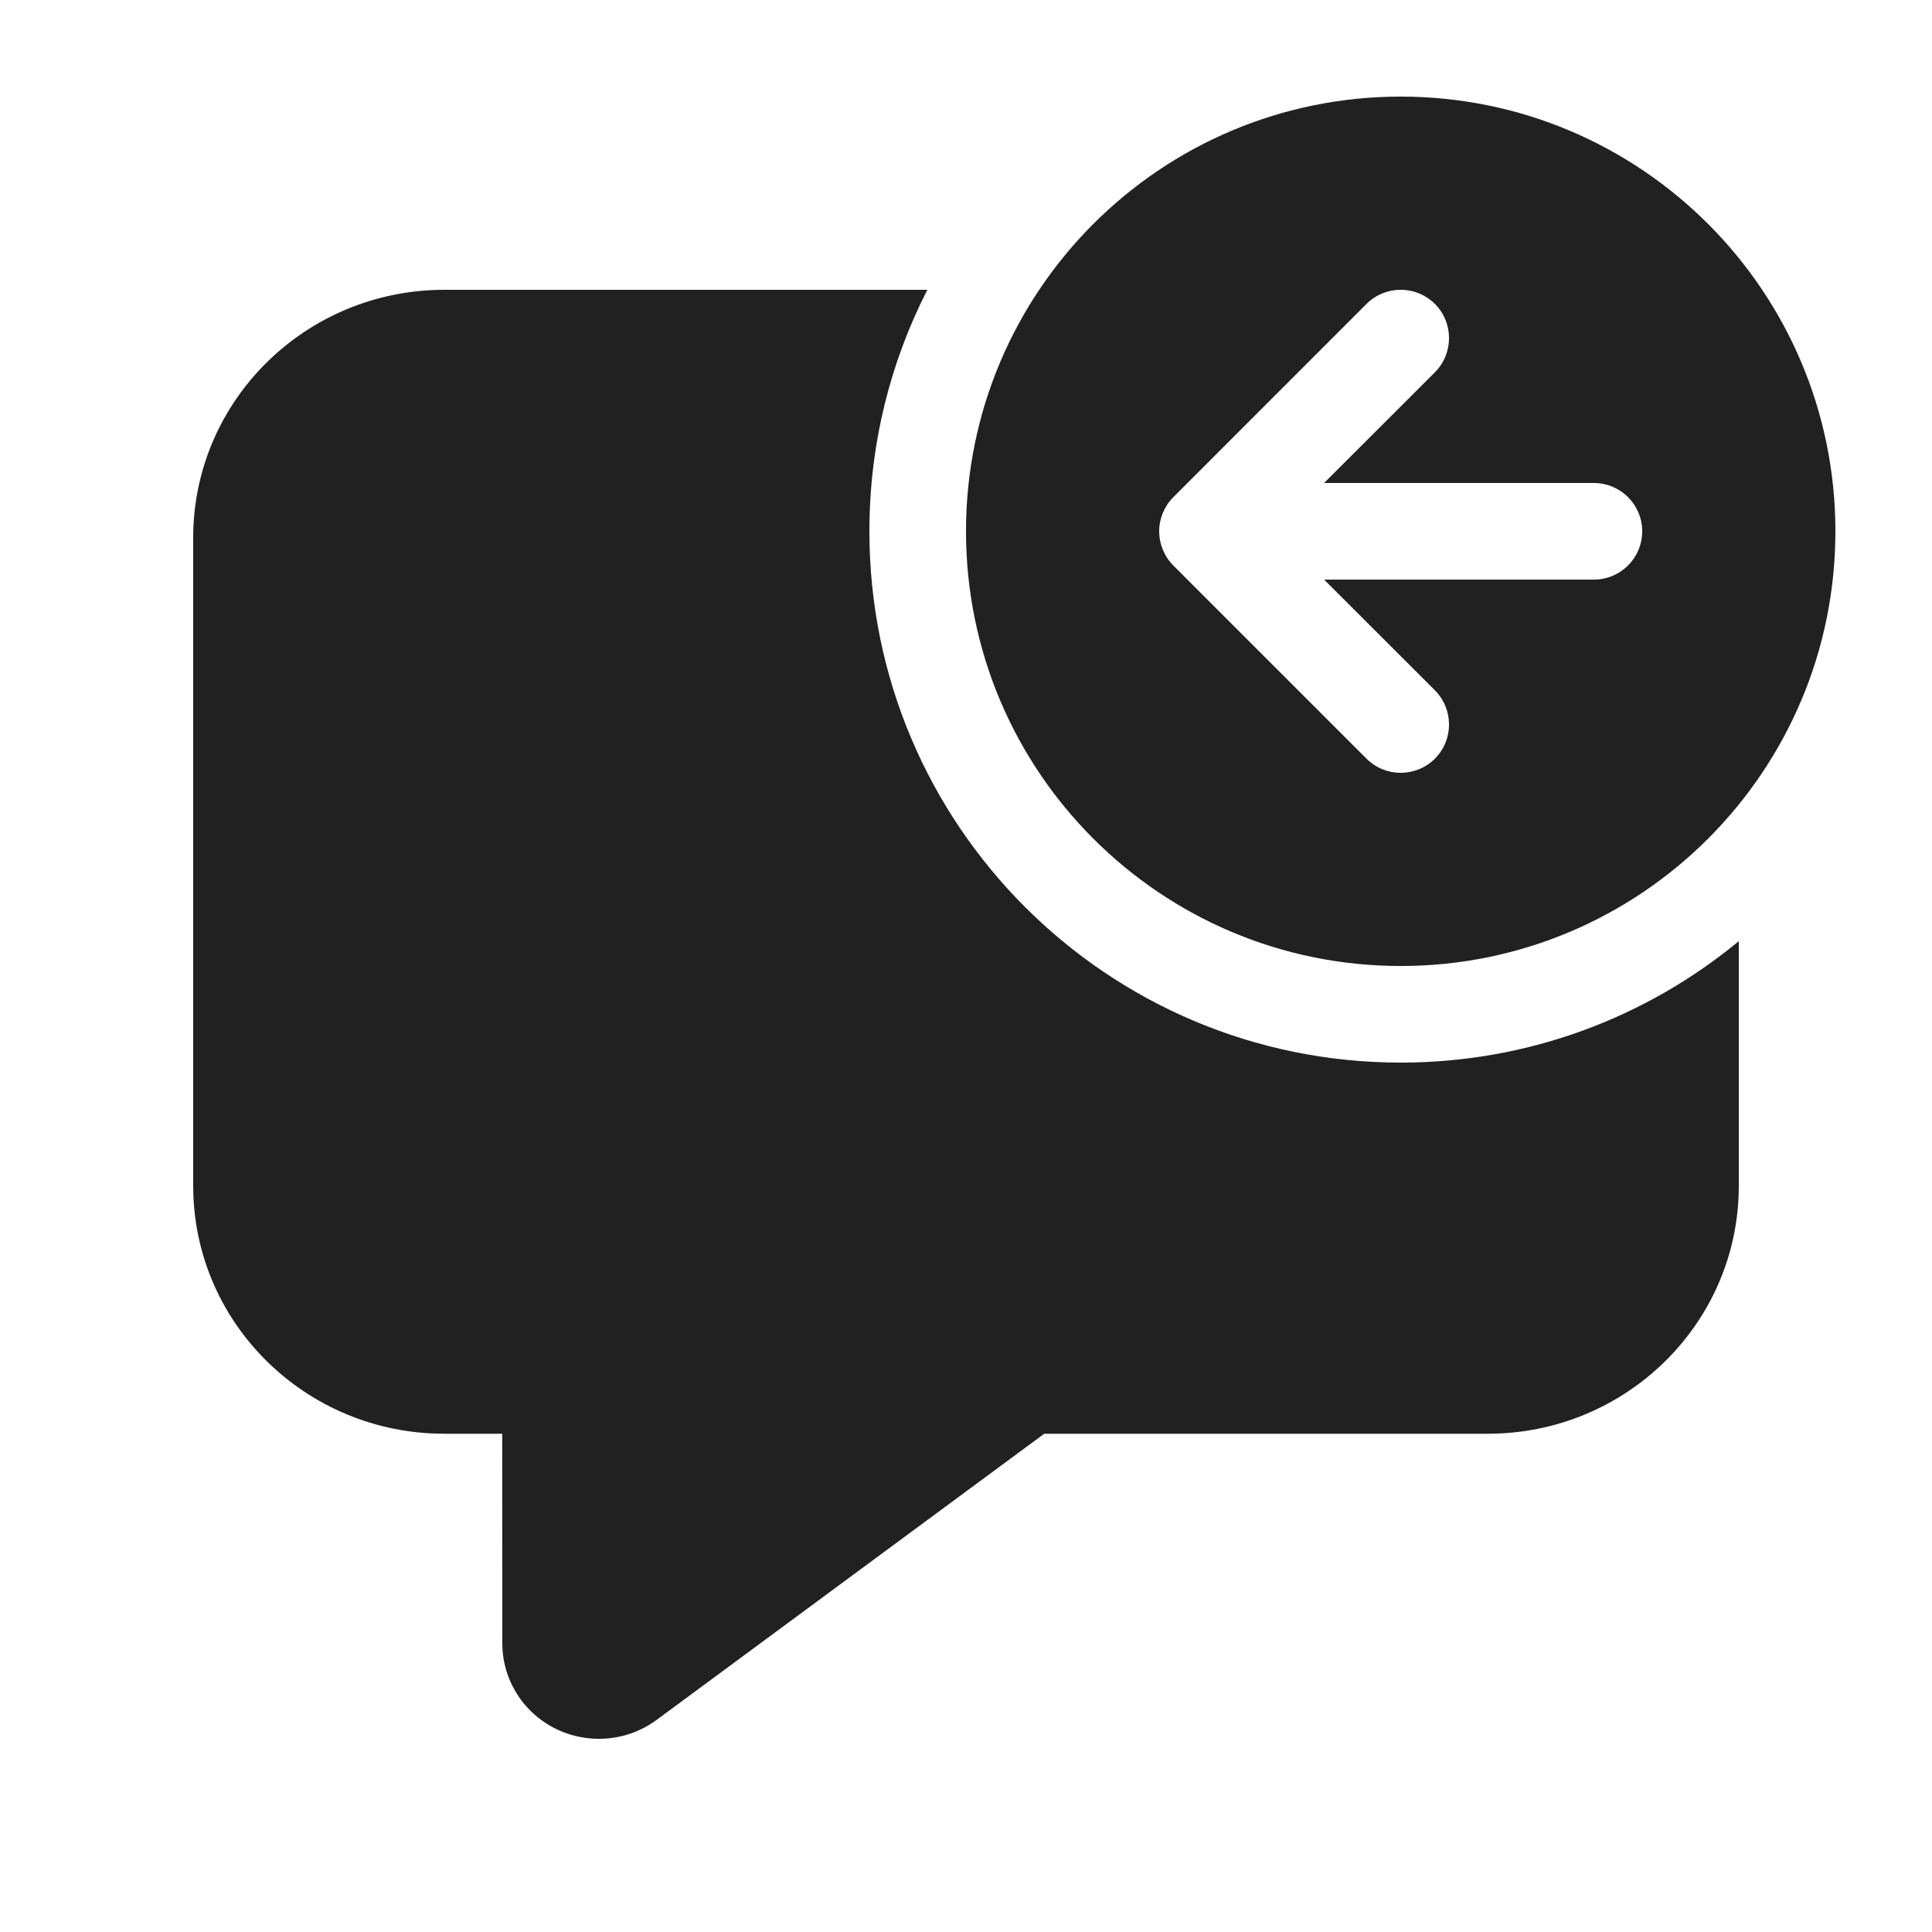
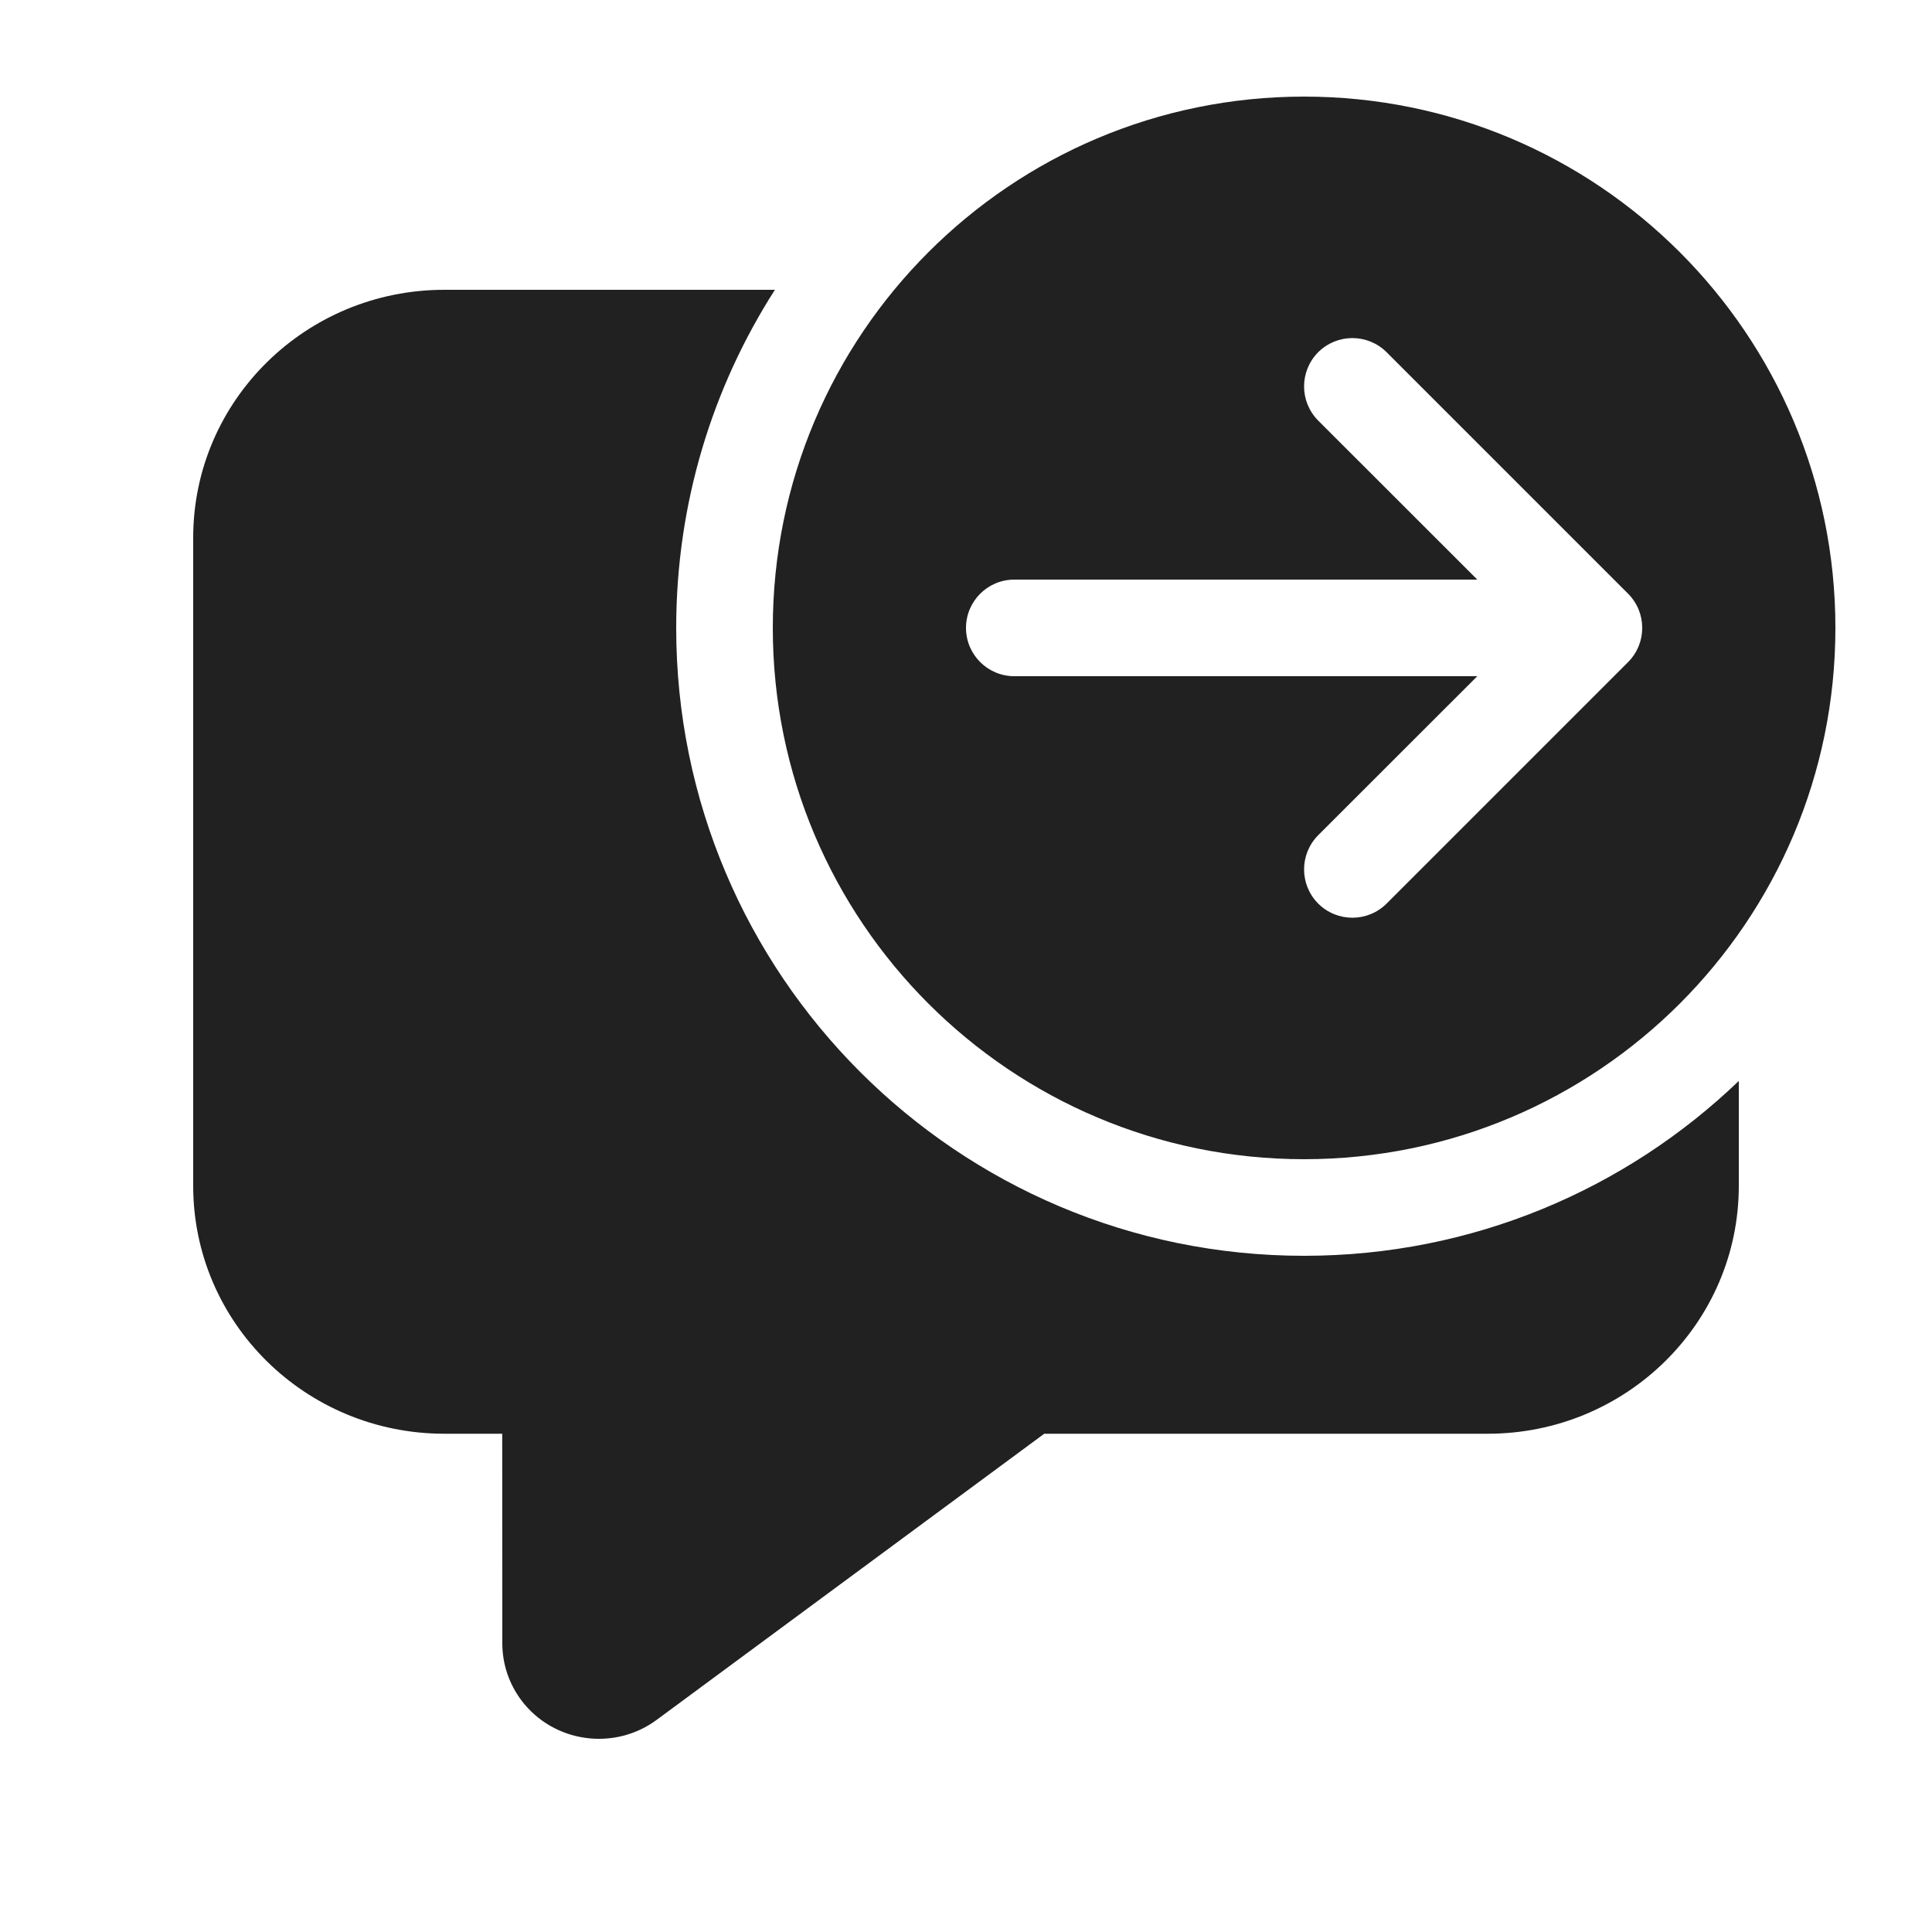
<svg xmlns="http://www.w3.org/2000/svg" width="20" height="20" viewBox="0 0 20 20" fill="none">
-   <path d="M19 5.5C19 7.985 16.985 10 14.5 10C12.015 10 10 7.985 10 5.5C10 3.015 12.015 1 14.5 1C16.985 1 19 3.015 19 5.5ZM12.147 5.146L12.144 5.149C12.097 5.196 12.062 5.251 12.038 5.309C12.014 5.367 12 5.43 12 5.497L12 5.5L12 5.503C12 5.57 12.014 5.633 12.038 5.691C12.062 5.75 12.098 5.806 12.146 5.854L14.146 7.854C14.342 8.049 14.658 8.049 14.854 7.854C15.049 7.658 15.049 7.342 14.854 7.146L13.707 6H16.5C16.776 6 17 5.776 17 5.5C17 5.224 16.776 5 16.5 5H13.707L14.854 3.854C15.049 3.658 15.049 3.342 14.854 3.146C14.658 2.951 14.342 2.951 14.146 3.146L12.147 5.146ZM14.5 11C15.83 11 17.049 10.528 18 9.743V12.276C18 13.694 16.836 14.842 15.4 14.842H10.81L6.799 17.803C6.357 18.13 5.73 18.041 5.399 17.604C5.27 17.433 5.2 17.226 5.2 17.013L5.199 14.842H4.6C3.164 14.842 2 13.694 2 12.276V5.566C2 4.149 3.164 3 4.6 3H9.6C9.216 3.75 9 4.6 9 5.5C9 8.538 11.462 11 14.5 11Z" fill="#212121" />
+   <path d="M19 6.5C19 9.538 16.538 12 13.5 12C10.462 12 8 9.538 8 6.5C8 3.462 10.462 1 13.5 1C16.538 1 19 3.462 19 6.5ZM10.5 6C10.224 6 10 6.224 10 6.5C10 6.776 10.224 7 10.5 7L15.293 7L13.646 8.646C13.451 8.842 13.451 9.158 13.646 9.354C13.842 9.549 14.158 9.549 14.354 9.354L16.854 6.854C17.049 6.658 17.049 6.342 16.854 6.146L14.354 3.646C14.158 3.451 13.842 3.451 13.646 3.646C13.451 3.842 13.451 4.158 13.646 4.354L15.293 6L10.5 6ZM13.5 13C15.246 13 16.832 12.311 18 11.19V12.276C18 13.694 16.836 14.842 15.4 14.842H10.81L6.799 17.803C6.357 18.13 5.73 18.041 5.399 17.604C5.27 17.433 5.2 17.226 5.2 17.013L5.199 14.842H4.6C3.164 14.842 2 13.694 2 12.276V5.566C2 4.149 3.164 3 4.6 3H8.022C7.375 4.01 7 5.211 7 6.5C7 10.09 9.91 13 13.5 13Z" fill="#212121" />
</svg>
